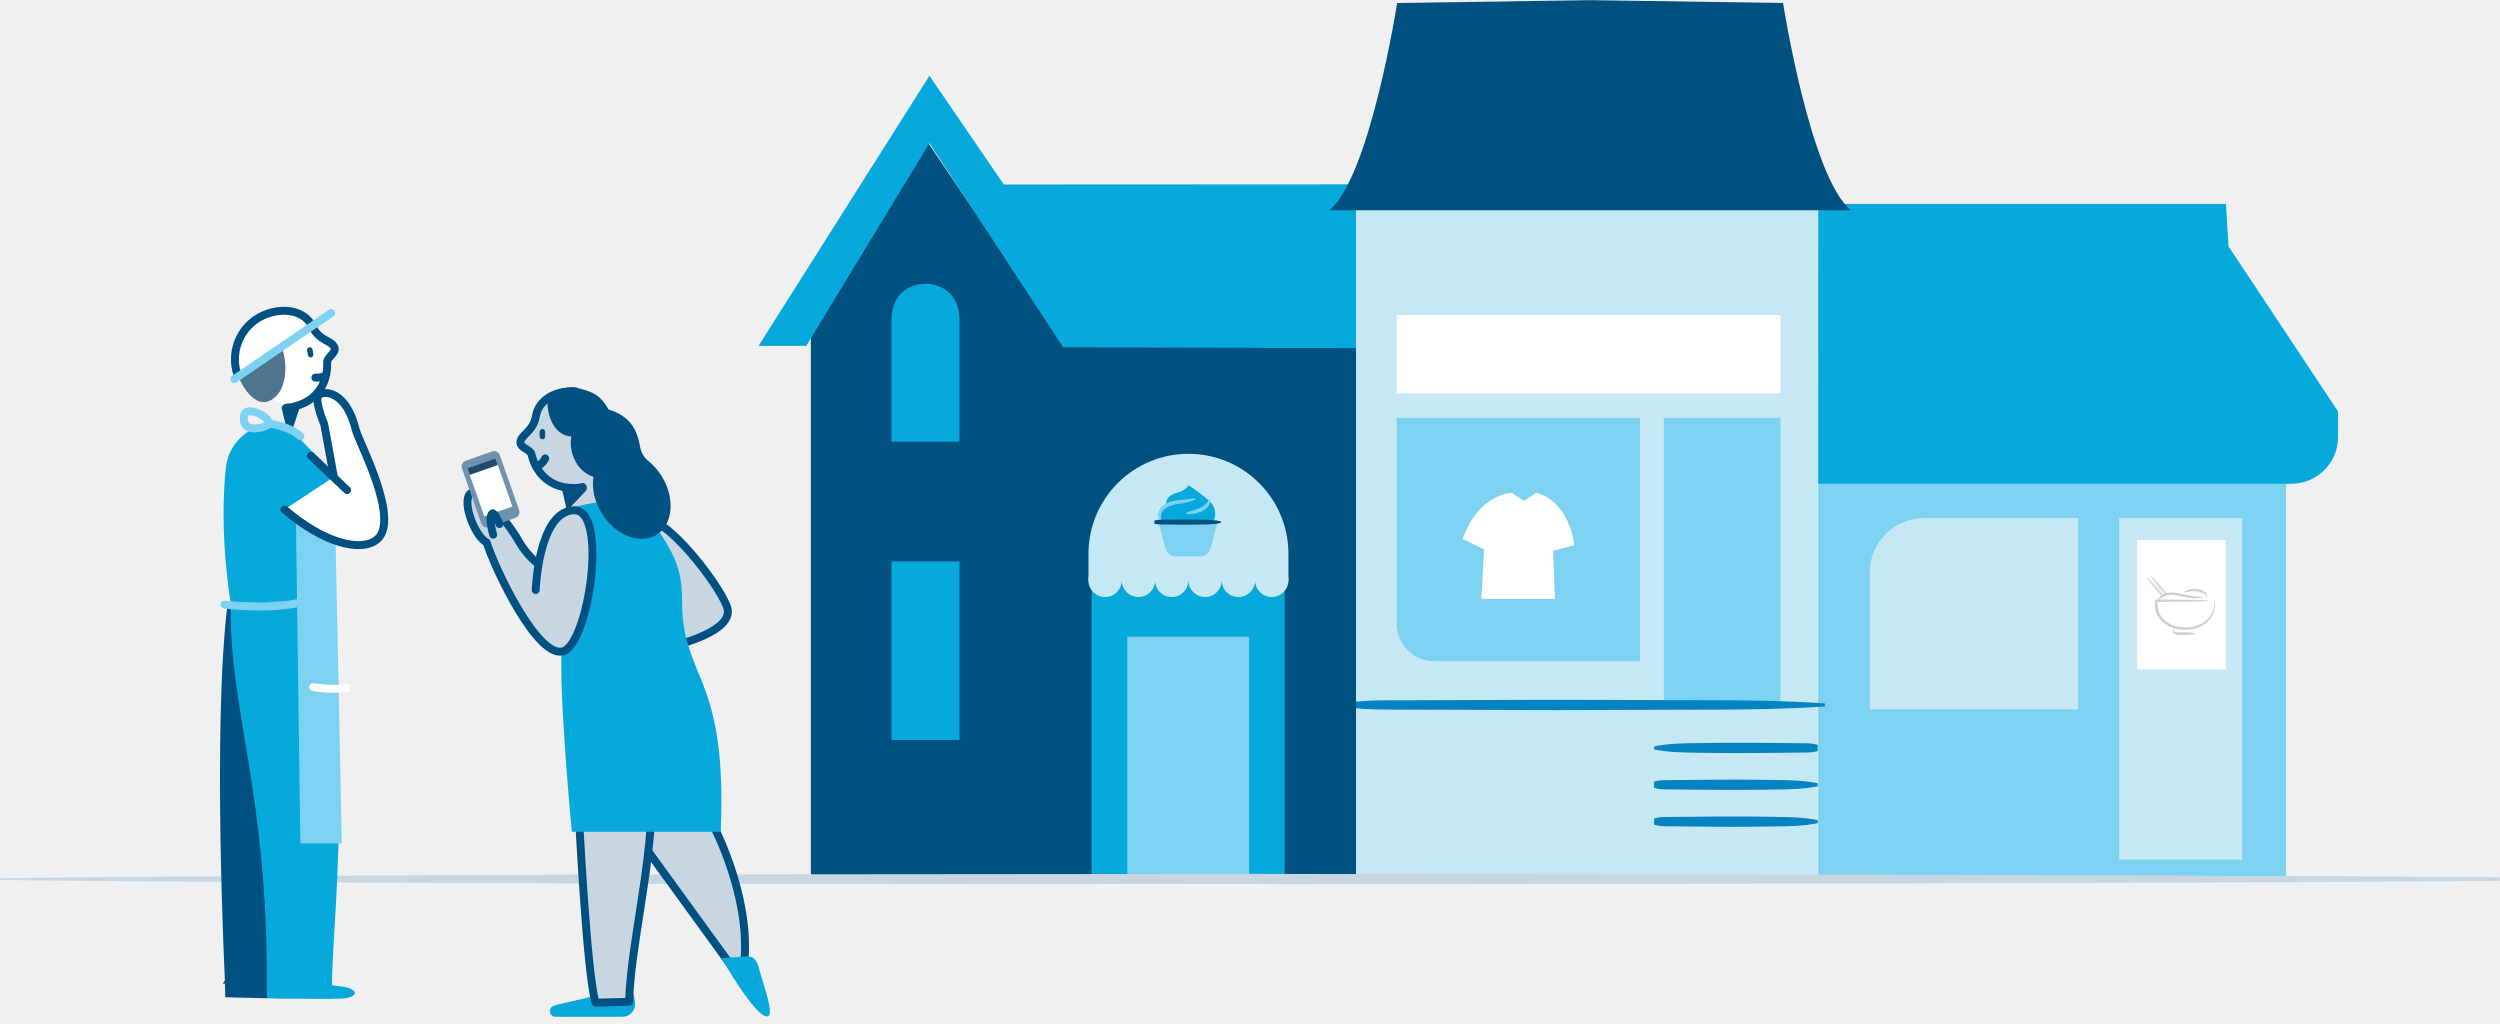
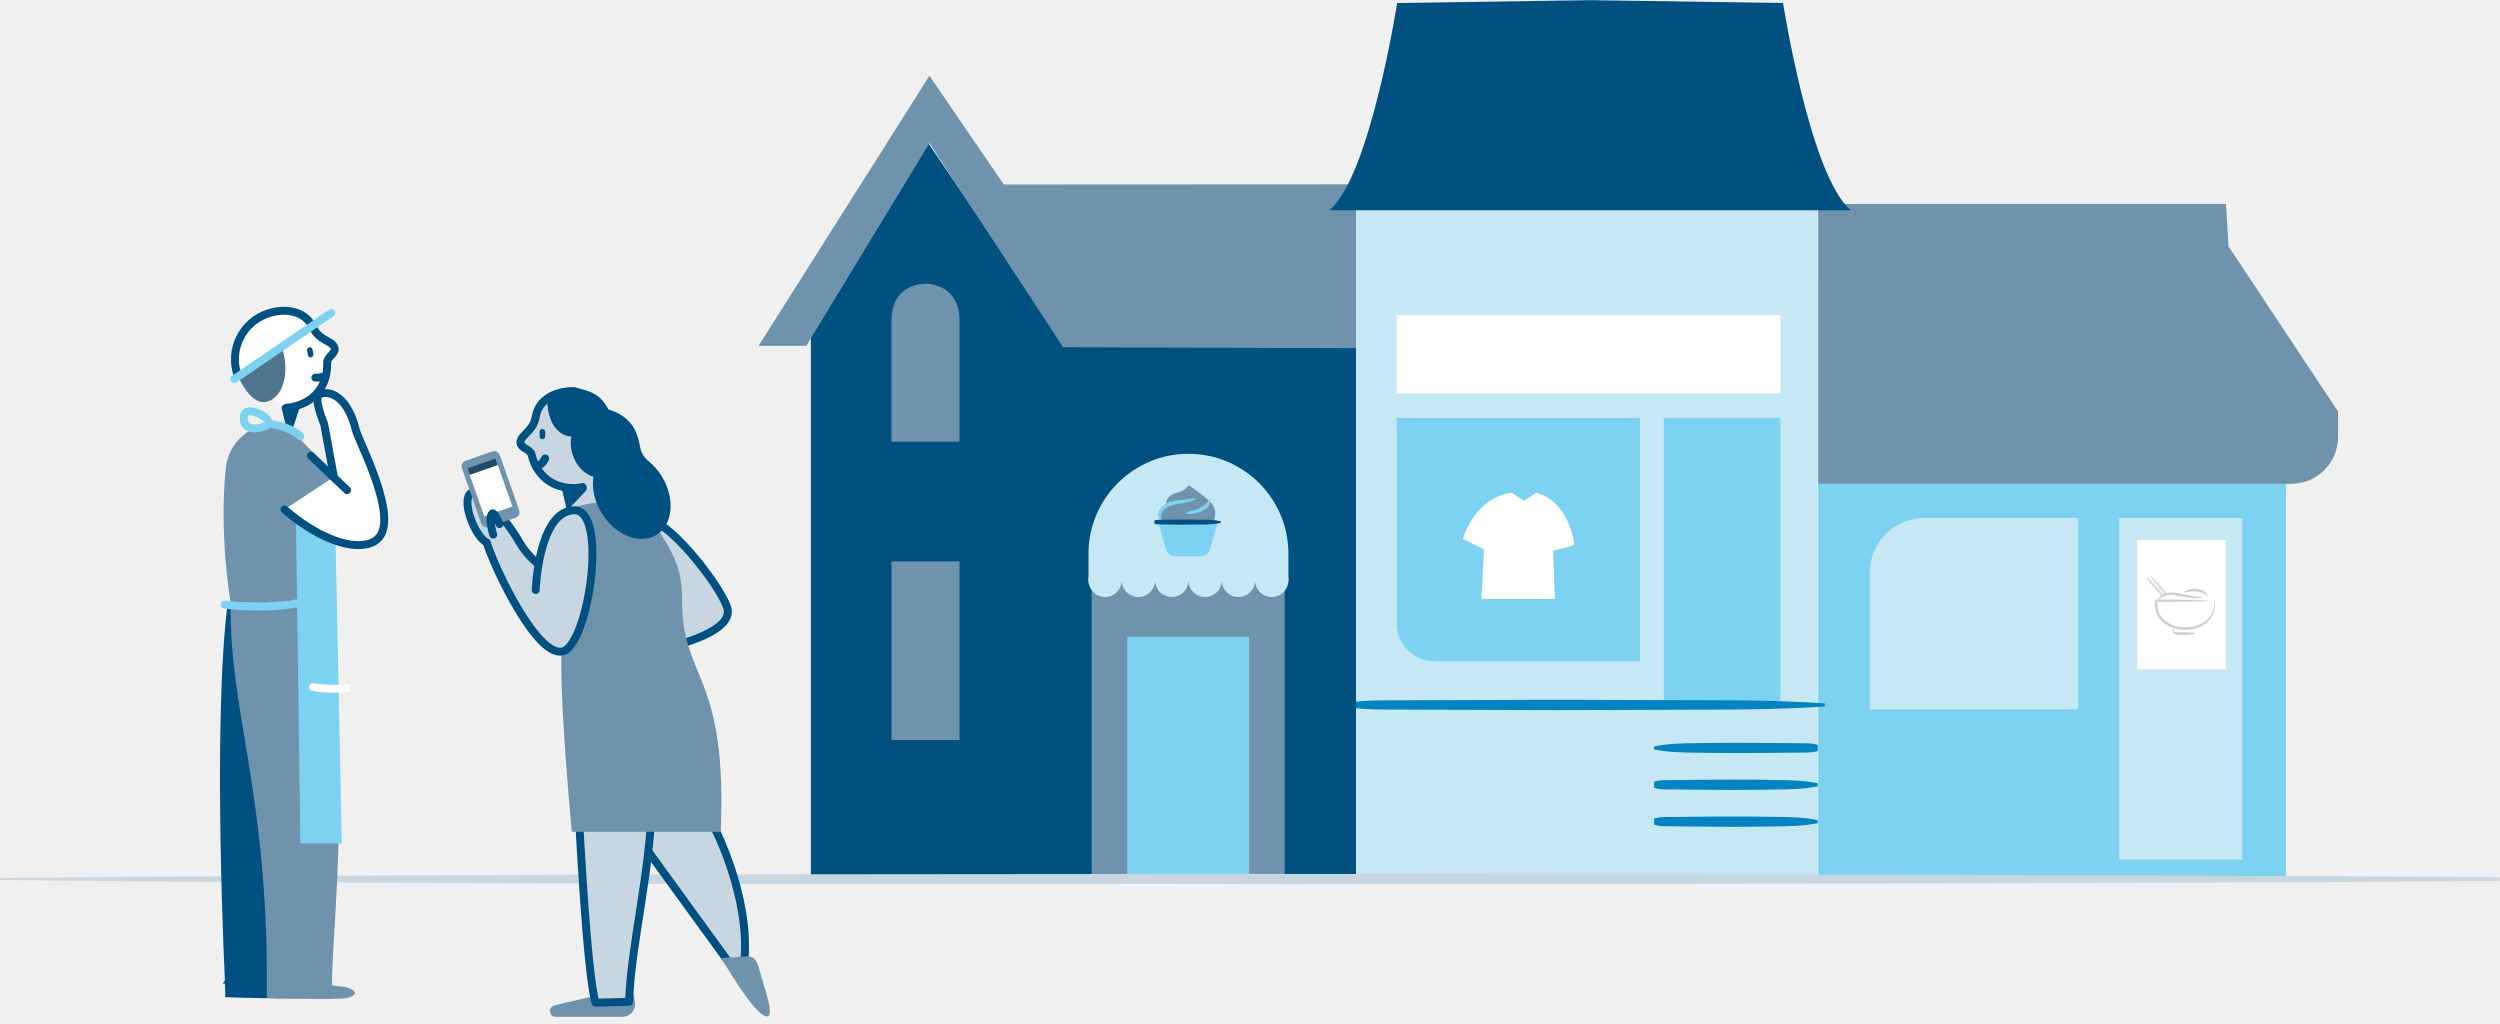
<svg xmlns="http://www.w3.org/2000/svg" version="1.1" viewBox="0 0 315 129">
  <g fill="none" fill-rule="evenodd">
    <path d="m156.63 50.227c0.803-0.18 1.606-0.213 2.409-0.208 0.803 0.011 1.606 0.055 2.409 0.206 0.053 0.01 0.089 0.065 0.079 0.123-0.007 0.045-0.04 0.078-0.079 0.087-0.803 0.152-1.606 0.195-2.409 0.206-0.803 0.006-1.606-0.028-2.409-0.207-0.053-0.012-0.086-0.068-0.076-0.125 0.008-0.043 0.039-0.074 0.076-0.082" fill="#C7D6E1" />
    <path d="m179.65 68.698c0.803-0.179 1.606-0.213 2.409-0.207 0.803 0.011 1.606 0.054 2.409 0.206 0.053 0.01 0.089 0.065 0.079 0.122-0.007 0.045-0.04 0.079-0.079 0.087-0.803 0.152-1.606 0.195-2.409 0.206-0.803 0.006-1.606-0.027-2.409-0.207-0.053-0.012-0.086-0.068-0.076-0.125 0.008-0.043 0.039-0.074 0.076-0.082" fill="#C7D6E1" />
    <path d="m121.83 58.258c0.803-0.18 1.606-0.213 2.409-0.207 0.803 0.011 1.606 0.054 2.409 0.206 0.053 0.01 0.089 0.065 0.079 0.123-0.007 0.045-0.04 0.078-0.079 0.087-0.803 0.152-1.606 0.195-2.409 0.206-0.803 0.006-1.606-0.028-2.409-0.207-0.053-0.012-0.087-0.068-0.076-0.125 0.008-0.043 0.039-0.074 0.076-0.082" fill="#C7D6E1" />
    <polygon points="229.09 111.13 288.05 111.13 288.05 60.967 229.09 60.967" fill="#7ED2F1" />
    <path d="m235.6 72.111v17.261h26.253v-24.101h-19.412c-3.778 0-6.84 3.063-6.84 6.84" fill="#C6E8F4" />
    <polygon points="267.02 108.31 282.51 108.31 282.51 65.271 267.02 65.271" fill="#C6E8F4" />
    <polygon points="269.27 84.34 280.46 84.34 280.46 68.038 269.27 68.038" fill="#fff" />
-     <path d="m280.8 31.162h0.069l13.733 20.696h-0.007v3.207c0 3.164-2.496 5.759-5.657 5.884-0.283 0.012-0.579 0.017-0.89 0.017h-58.961v-9.108l0.006-20.696 2.33e-4 -5.465h51.381l0.325 5.465z" fill="#07A8DC" />
+     <path d="m280.8 31.162h0.069l13.733 20.696h-0.007v3.207c0 3.164-2.496 5.759-5.657 5.884-0.283 0.012-0.579 0.017-0.89 0.017h-58.961v-9.108l0.006-20.696 2.33e-4 -5.465h51.381l0.325 5.465z" fill="#6F93AD" />
    <path d="m281.32 93.251h17.215" fill="#fff" />
    <path d="m286.54 110.55h6.77" fill="#fff" />
    <polygon points="170.78 111.07 229.03 111.07 229.03 26.49 170.78 26.49" fill="#C6E8F4" />
    <path d="m206.64 83.309h-25.938c-2.607 0-4.719-2.113-4.719-4.719v-25.938h30.657v30.657z" fill="#7ED2F1" />
    <polygon points="175.98 49.557 224.34 49.557 224.34 39.693 175.98 39.693" fill="#fff" />
    <polygon points="209.64 88.822 224.34 88.822 224.34 52.652 209.64 52.652" fill="#7ED2F1" />
    <path d="m170.57 88.822h59.358" fill="#fff" />
    <path d="m170.57 88.435c2.473-0.271 4.946-0.176 7.42-0.205l7.42-0.024c4.946-0.006 9.893-0.056 14.839-0.024l14.84 0.049c4.946-0.003 9.893 0.063 14.839 0.398v0.387c-4.946 0.335-9.893 0.402-14.839 0.399l-14.84 0.049c-4.946 0.032-9.893-0.018-14.839-0.024l-7.42-0.024c-2.474-0.03-4.947 0.066-7.42-0.205v-0.773z" fill="#0383BF" />
    <path d="m229.03 94.238h-20.608" fill="#fff" />
    <path d="m229.03 94.625c-0.859 0.276-1.717 0.172-2.576 0.205l-2.576 0.024c-1.717 0.009-3.435 0.048-5.152 0.032-1.718 0.002-3.435-0.021-5.152-0.05-1.718-0.016-3.435-0.058-5.152-0.405v-0.387c1.717-0.348 3.435-0.389 5.152-0.405 1.717-0.03 3.435-0.053 5.152-0.051 1.717-0.016 3.435 0.023 5.152 0.032l2.576 0.025c0.859 0.032 1.717-0.071 2.576 0.205v0.773z" fill="#0383BF" />
    <path d="m208.42 98.88h20.608" fill="#fff" />
    <path d="m208.42 98.493c0.859-0.276 1.717-0.172 2.576-0.205l2.576-0.024c1.717-0.01 3.435-0.048 5.152-0.032 1.717-0.003 3.435 0.021 5.152 0.05 1.718 0.016 3.435 0.057 5.152 0.405v0.387c-1.717 0.348-3.435 0.389-5.152 0.405-1.717 0.029-3.435 0.053-5.152 0.05-1.718 0.016-3.435-0.023-5.152-0.032l-2.576-0.024c-0.859-0.032-1.717 0.071-2.576-0.205v-0.773z" fill="#0383BF" />
    <path d="m208.42 103.52h20.608" fill="#fff" />
    <path d="m208.42 103.14c0.859-0.276 1.717-0.172 2.576-0.205l2.576-0.024c1.717-0.01 3.435-0.048 5.152-0.032 1.717-0.003 3.435 0.021 5.152 0.05 1.718 0.016 3.435 0.057 5.152 0.405v0.387c-1.717 0.348-3.435 0.389-5.152 0.405-1.717 0.029-3.435 0.053-5.152 0.05-1.718 0.016-3.435-0.023-5.152-0.032l-2.576-0.024c-0.859-0.032-1.717 0.071-2.576-0.205v-0.773z" fill="#0383BF" />
    <path d="m186.98 69.22l-2.679-1.304c1.963-5.673 6.182-5.829 6.182-5.829l1.532 1.029 1.556-1.029c3.52 0.873 4.756 5.221 4.756 6.608l-2.633 0.707 0.225 6.067h-9.267l0.327-6.249z" fill="#fff" />
    <polygon points="102.17 111.03 102.17 41.893 116.83 17.834 134.25 43.552 170.86 43.829 170.86 111.03" fill="#005080" />
-     <polygon points="112.33 93.247 120.9 93.247 120.9 70.737 112.33 70.737" fill="#07A8DC" />
-     <polygon points="137.55 68.018 137.55 111.23 149.71 111.23 161.87 111.23 161.87 68.018" fill="#07A8DC" />
-     <path d="m116.61 35.747c-0.744 0.009-4.286 0.284-4.286 4.675v15.231h4.286 4.286v-15.231c0-4.391-3.542-4.666-4.286-4.675" fill="#07A8DC" />
+     <polygon points="112.33 93.247 120.9 93.247 120.9 70.737 112.33 70.737" fill="#6F93AD" />
+     <polygon points="137.55 68.018 137.55 111.23 149.71 111.23 161.87 111.23 161.87 68.018" fill="#6F93AD" />
+     <path d="m116.61 35.747c-0.744 0.009-4.286 0.284-4.286 4.675v15.231h4.286 4.286v-15.231c0-4.391-3.542-4.666-4.286-4.675" fill="#6F93AD" />
    <polygon points="142.04 111.23 157.39 111.23 157.39 80.231 142.04 80.231" fill="#7ED2F1" />
-     <polygon points="95.576 43.579 117.11 9.545 126.48 23.251 170.86 23.228 170.86 43.867 133.95 43.753 117.11 18.035 101.59 43.579" fill="#07A8DC" />
+     <polygon points="95.576 43.579 117.11 9.545 126.48 23.251 170.86 23.228 170.86 43.867 133.95 43.753 117.11 18.035 101.59 43.579" fill="#6F93AD" />
    <path d="m200.43 26.49h32.781c-5.127-4.207-8.544-26.112-8.544-26.112l-24.236-0.356v-0.002l-0.077 0.001-0.077-0.001v0.002l-24.236 0.356s-3.418 21.905-8.545 26.112h32.781" fill="#005080" />
    <path d="m137.15 69.774c0-6.956 5.64-12.596 12.596-12.596 6.956 0 12.596 5.64 12.596 12.596v3.496h-25.192v-3.496z" fill="#C6E8F4" />
    <path d="m162.92 111.3c-2.201 0.22-4.402 0.218-6.603 0.231l-6.603 0.039-6.603-0.039c-2.2-0.013-4.401-0.01-6.602-0.231v-0.145c2.201-0.221 4.402-0.218 6.602-0.231l6.603-0.039 6.603 0.039c2.201 0.013 4.402 0.011 6.603 0.231v0.145z" fill="#fff" />
-     <path d="m152.85 65.715c0.372-0.525 0.436-1.676-0.322-2.433-1.05-1.048-2.787-2.145-2.787-2.145s-0.235 0.619-1.428 0.946c-1.694 0.464-1.354 1.61-1.354 1.61-0.866 0.479-1.234 1.379-0.577 2.022" fill="#07A8DC" />
+     <path d="m152.85 65.715c0.372-0.525 0.436-1.676-0.322-2.433-1.05-1.048-2.787-2.145-2.787-2.145s-0.235 0.619-1.428 0.946c-1.694 0.464-1.354 1.61-1.354 1.61-0.866 0.479-1.234 1.379-0.577 2.022" fill="#6F93AD" />
    <path d="m145.99 65.904l0.89 3.244c0.154 0.561 0.664 0.95 1.246 0.95h3.124c0.58 0 1.089-0.386 1.245-0.945l0.905-3.248" fill="#7ED2F1" />
    <path d="m146.42 65.931c-0.429-0.346-0.655-1.04-0.376-1.622 0.272-0.576 0.834-0.902 1.363-1.072 0.536-0.175 1.106-0.221 1.622-0.26 0.518-0.041 1.031-0.134 1.556-0.223l0.054 0.165c-0.488 0.241-1.018 0.391-1.559 0.48-0.541 0.073-1.041 0.127-1.517 0.305-0.469 0.157-0.91 0.41-1.126 0.798-0.222 0.385-0.179 0.897 0.051 1.376l-0.068 0.053z" fill="#7ED2F1" />
    <path d="m145.45 65.59c0.349-0.138 0.697-0.086 1.046-0.103l1.046-0.012c0.697-0.005 1.394-0.024 2.092-0.016 0.697-0.001 1.394 0.01 2.091 0.026 0.697 0.008 1.394 0.028 2.092 0.203v0.193c-0.697 0.173-1.394 0.194-2.092 0.203-0.697 0.015-1.394 0.027-2.091 0.026-0.697 0.008-1.394-0.012-2.092-0.016l-1.046-0.012c-0.349-0.017-0.697 0.035-1.046-0.103v-0.387z" fill="#005080" />
    <path d="m152.47 62.904c0.075 0.327-0.051 0.702-0.28 0.956-0.227 0.261-0.511 0.453-0.81 0.585-0.605 0.246-1.237 0.378-1.867 0.301l-0.019-0.173c0.582-0.214 1.168-0.314 1.681-0.575 0.255-0.122 0.498-0.26 0.697-0.44 0.205-0.179 0.356-0.385 0.511-0.664l0.086 0.01z" fill="#7ED2F1" />
    <path d="m141.34 73.126c0 1.159-0.94 2.099-2.099 2.099s-2.099-0.94-2.099-2.099c0-1.16 0.94-2.099 2.099-2.099s2.099 0.939 2.099 2.099" fill="#C6E8F4" />
    <path d="m145.54 73.126c0 1.159-0.94 2.099-2.099 2.099s-2.099-0.94-2.099-2.099c0-1.16 0.94-2.099 2.099-2.099s2.099 0.939 2.099 2.099" fill="#C6E8F4" />
    <path d="m149.74 73.126c0 1.159-0.94 2.099-2.099 2.099s-2.099-0.94-2.099-2.099c0-1.16 0.94-2.099 2.099-2.099s2.099 0.939 2.099 2.099" fill="#C6E8F4" />
    <path d="m153.94 73.126c0 1.159-0.94 2.099-2.099 2.099s-2.099-0.94-2.099-2.099c0-1.16 0.94-2.099 2.099-2.099s2.099 0.939 2.099 2.099" fill="#C6E8F4" />
    <path d="m158.14 73.126c0 1.159-0.94 2.099-2.099 2.099s-2.099-0.94-2.099-2.099c0-1.16 0.94-2.099 2.099-2.099s2.099 0.939 2.099 2.099" fill="#C6E8F4" />
    <path d="m162.34 73.126c0 1.159-0.94 2.099-2.099 2.099s-2.099-0.94-2.099-2.099c0-1.16 0.939-2.099 2.099-2.099s2.099 0.939 2.099 2.099" fill="#C6E8F4" />
    <path d="m0.084 110.65l19.672-0.196 19.672-0.094 39.344-0.178 78.687-0.073 78.687 0.094 39.344 0.128 19.672 0.071 19.672 0.131c0.093 5.81e-4 0.168 0.105 0.168 0.233-4.22e-4 0.127-0.076 0.23-0.168 0.231l-19.672 0.132-19.672 0.07-39.344 0.128-78.687 0.095-78.687-0.074-39.344-0.178-19.672-0.094-19.672-0.196c-0.047-5.8e-4 -0.084-0.053-0.084-0.117 4.2201e-4 -0.064 0.038-0.115 0.084-0.115" fill="#C7D6E1" />
    <path d="m148.34 106.47c2.498-0.44 3.268 2.355 3.268 2.355" stroke="#7ED2F1" stroke-linecap="round" stroke-linejoin="round" />
    <path d="m273.02 75.71c-0.532-0.383-0.928-0.884-1.361-1.353-0.407-0.491-0.834-0.966-1.18-1.511-0.017-0.027-0.009-0.063 0.018-0.081 0.022-0.014 0.05-0.011 0.069 0.005 0.494 0.415 0.906 0.902 1.34 1.371 0.406 0.493 0.85 0.953 1.158 1.531 0.008 0.015 0.002 0.032-0.012 0.04-0.01 0.006-0.023 0.005-0.031-0.002" fill="#D8DEE4" />
    <path d="m273.45 75.57c-0.522-0.396-0.905-0.908-1.326-1.387-0.393-0.503-0.808-0.988-1.14-1.542-0.017-0.028-0.008-0.064 0.02-0.081 0.023-0.013 0.05-0.01 0.069 0.007 0.483 0.428 0.883 0.926 1.303 1.406 0.393 0.503 0.825 0.974 1.118 1.56 0.007 0.015 0.001 0.032-0.013 0.039-0.01 0.005-0.023 0.004-0.031-0.003" fill="#D8DEE4" />
    <path d="m273.84 79.235v0.332c0 0.163 0.229 0.295 0.511 0.295h2.176" fill="#fff" />
    <path d="m273.86 79.235l0.031 0.196c0.011 0.065 0.012 0.142 0.039 0.153 0.054 0.05 0.164 0.087 0.27 0.096 0.207 0.009 0.507-0.01 0.755-0.013 0.521 0.016 1.042 0.004 1.563 0.106 0.032 0.006 0.053 0.038 0.046 0.07-0.005 0.024-0.024 0.042-0.046 0.046-0.521 0.103-1.042 0.091-1.563 0.107-0.272-0.017-0.496 0.009-0.806-0.045-0.142-0.042-0.306-0.104-0.381-0.288-0.034-0.107 0.002-0.169 0.003-0.232l0.031-0.196c0.002-0.016 0.017-0.027 0.034-0.024 0.013 0.002 0.023 0.012 0.024 0.024" fill="#CCCED0" />
    <path d="m271.82 75.69c1.468-1.881 3.504-0.124 5.641-0.451" fill="#fff" />
    <path d="m271.79 75.672c0.245-0.443 0.681-0.808 1.201-0.944 0.521-0.125 1.049-0.071 1.544 0.015 0.989 0.203 1.925 0.486 2.91 0.439 0.032-0.002 0.06 0.023 0.062 0.055 0.001 0.028-0.017 0.052-0.044 0.06-0.495 0.126-1.018 0.107-1.516 0.039-0.501-0.07-0.988-0.189-1.47-0.27-0.479-0.089-0.962-0.153-1.418-0.055-0.46 0.085-0.856 0.36-1.223 0.697-0.012 0.011-0.031 0.01-0.042-0.002-0.009-0.01-0.01-0.023-0.004-0.034" fill="#CCCED0" />
    <path d="m278.06 75.127c-0.133-0.636-1.473-1.105-2.833-0.521" fill="#fff" />
    <path d="m278.04 75.133c-0.139-0.219-0.335-0.343-0.561-0.437-0.219-0.103-0.465-0.154-0.711-0.176-0.498-0.069-0.996 0.031-1.509 0.14-0.032 0.007-0.064-0.012-0.071-0.044-0.006-0.024 0.006-0.049 0.025-0.063 0.461-0.301 1.034-0.403 1.589-0.36 0.279 0.032 0.554 0.109 0.809 0.243 0.241 0.136 0.495 0.378 0.486 0.685-5.81e-4 0.017-0.014 0.03-0.031 0.029-0.01 0-0.019-0.005-0.024-0.013l-0.002-0.003z" fill="#CCCED0" />
    <path d="m279.01 75.69v0.573c0 1.621-1.573 2.934-3.513 2.934h-0.302c-1.94 0-3.513-1.314-3.513-2.934v-0.573h6.41" fill="#fff" />
    <path d="m279.04 75.69c0.019 0.475 0.069 0.982-0.102 1.461-0.162 0.472-0.454 0.899-0.827 1.234-0.744 0.678-1.778 0.985-2.764 0.963-0.984 0.027-2.023-0.261-2.791-0.932-0.384-0.331-0.692-0.758-0.87-1.24-0.185-0.488-0.16-1.019-0.157-1.487-5.8e-4 -0.085 0.069-0.154 0.154-0.154 1.068 0.004 2.137 0.009 3.205 0.03 1.068 0.016 2.136 0.027 3.204 0.067 0.032 0.001 0.057 0.028 0.056 0.06-0.001 0.031-0.026 0.055-0.056 0.056-1.068 0.04-2.136 0.05-3.204 0.067-1.068 0.02-2.137 0.026-3.205 0.029l0.154-0.154c0.001 0.493-0.016 0.951 0.15 1.376 0.159 0.425 0.442 0.798 0.783 1.103 0.694 0.615 1.639 0.893 2.576 0.877 0.937 0.021 1.888-0.239 2.605-0.845 0.351-0.302 0.652-0.674 0.825-1.109 0.18-0.435 0.188-0.917 0.205-1.402 5.8e-4 -0.016 0.014-0.028 0.03-0.028 0.015 5.803e-4 0.027 0.013 0.028 0.028" fill="#CCCED0" />
    <g transform="translate(27 38)">
      <g transform="translate(2.2812 .70504)">
        <path d="m6.861 12.648c0.605-0.011 0.885-0.095 1.489-0.296 2.487-0.833 3.688-2.981 3.591-5.401-0.027-0.684 1.159-1.145 0.923-1.85-0.305-0.912-1.927-0.849-2.748-2.602-0.92-1.966-3.356-2.469-5.635-1.706-3.191 1.068-4.913 4.522-3.845 7.713" fill="#fff" />
        <path d="m6.861 12.648c0.605-0.011 0.885-0.095 1.489-0.296 2.487-0.833 3.688-2.981 3.591-5.401-0.027-0.684 1.159-1.145 0.923-1.85-0.305-0.912-1.927-0.849-2.748-2.602-0.92-1.966-3.356-2.469-5.635-1.706-3.191 1.068-4.913 4.522-3.845 7.713" stroke="#005081" stroke-linecap="round" stroke-linejoin="round" />
      </g>
      <path d="m8.479 5.733c0.888 2.22 0.666 5.921-1.628 6.809-2.295 0.888-3.934-3.331-3.934-3.331l5.562-3.478z" fill="#4E748E" />
      <g transform="translate(.71875 37.424)">
        <path d="m1.347 0.54c-1.998 15.431-0.32 48.404-0.32 48.404h7.548l0.666-27.644" fill="#005081" />
        <path d="m1.347 0.54c-1.998 15.431-0.32 48.404-0.32 48.404h7.548l0.666-27.644" stroke="#005081" stroke-width=".735" />
      </g>
      <path d="m1.744 85.591c2.295 0.074 9.25 0.518 10.287 0.888 1.036 0.37 1.109 0.517-0.148 0.813-1.258 0.296-10.138 0-10.138 0v-1.702z" fill="#005081" />
      <path d="m1.744 85.591c2.295 0.074 9.25 0.518 10.287 0.888 1.036 0.37 1.109 0.517-0.148 0.813-1.258 0.296-10.138 0-10.138 0v-1.702z" stroke="#005081" stroke-width=".735" />
-       <path d="m14.401 37.631s0.826 11.695 1.221 23.758c0.331 10.087-0.879 20.733-0.777 24.979h-8.215c0.111-24.646-4.786-34.859-4.564-48.404" fill="#07A8DC" />
-       <path d="m47.835 87.472c-0.978 0.338-4.108 0.941-5.054 1.251-0.773 0.254-0.589 1.392 0.224 1.392h8.421c0.97 0 1.716-0.859 1.579-1.82l-0.138-0.955-5.033 0.132z" fill="#07A8DC" />
-       <path d="m2.066 37.964l12.446-0.333-0.185-7.624-2.886-1.553 3.515-6.809-2.331-2.442-3.538-3.655c-3.64-0.848-7.231 1.664-7.628 5.38-0.902 8.452 0.608 17.038 0.608 17.038z" fill="#07A8DC" />
+       <path d="m14.401 37.631s0.826 11.695 1.221 23.758c0.331 10.087-0.879 20.733-0.777 24.979h-8.215c0.111-24.646-4.786-34.859-4.564-48.404" fill="#6F93AD" />
+       <path d="m47.835 87.472c-0.978 0.338-4.108 0.941-5.054 1.251-0.773 0.254-0.589 1.392 0.224 1.392h8.421c0.97 0 1.716-0.859 1.579-1.82l-0.138-0.955-5.033 0.132z" fill="#6F93AD" />
+       <path d="m2.066 37.964l12.446-0.333-0.185-7.624-2.886-1.553 3.515-6.809-2.331-2.442-3.538-3.655c-3.64-0.848-7.231 1.664-7.628 5.38-0.902 8.452 0.608 17.038 0.608 17.038z" fill="#6F93AD" />
      <polygon points="10.293 27.861 10.848 68.272 16.066 68.272 15.289 30.304" fill="#7ED2F1" />
      <g transform="translate(8.5312 10.861)">
        <path d="m0.319 15.335c4.884 4.219 9.659 5.44 11.656 3.773 2.984-2.488-2.312-12.326-2.664-13.765-1.221-4.996-3.996-4.995-4.662-4.44s0.666 3.663 0.666 3.663l1.221 6.662" fill="#fff" />
        <path d="m0.319 15.335c4.884 4.219 9.659 5.44 11.656 3.773 2.984-2.488-2.312-12.326-2.664-13.765-1.221-4.996-3.996-4.995-4.662-4.44s0.666 3.663 0.666 3.663l1.221 6.662" stroke="#005081" stroke-linecap="round" stroke-linejoin="round" />
      </g>
      <path d="m12.18 19.424l4.552 4.33" stroke="#005081" stroke-linecap="round" stroke-linejoin="round" />
-       <path d="m6.629 85.591c2.295 0.074 9.25 0.518 10.287 0.888 1.036 0.37 1.11 0.962-0.148 1.258-1.258 0.296-10.138 0-10.138 0v-2.146z" fill="#07A8DC" />
+       <path d="m6.629 85.591c2.295 0.074 9.25 0.518 10.287 0.888 1.036 0.37 1.11 0.962-0.148 1.258-1.258 0.296-10.138 0-10.138 0v-2.146z" fill="#6F93AD" />
      <polygon points="10.186 13.501 9.515 15.537 8.998 13.429" stroke="#005081" stroke-linecap="round" stroke-linejoin="round" />
      <path d="m12.402 37.41c-3.775 1.665-11.102 0.777-11.102 0.777" stroke="#7ED2F1" stroke-linecap="round" stroke-linejoin="round" />
      <path d="m16.695 48.658c-1.239 0.227-2.746 0.146-4.241-0.076" stroke="#fff" stroke-linecap="round" stroke-linejoin="round" />
      <path d="m6.307 15.747c1.964-0.667-2.295-2.93-2.551-1.409-0.255 1.521 0.875 1.978 2.551 1.409z" stroke="#7ED2F1" stroke-linecap="round" stroke-linejoin="round" />
      <path d="m7.185 15.427s2.442 0.334 3.663 1.555" stroke="#7ED2F1" stroke-linecap="round" stroke-linejoin="round" />
      <path d="m2.522 9.766l12.212-8.326" stroke="#7ED2F1" stroke-linecap="round" stroke-linejoin="round" />
      <path d="m12.734 9.582c0.544 0.047 0.998-0.133 0.998-0.133" stroke="#005081" stroke-linecap="round" stroke-linejoin="round" />
      <path d="m12.207 7.025c-0.19 0.035-0.372-0.091-0.407-0.28l-0.106-0.581c-0.035-0.19 0.091-0.372 0.28-0.407 0.189-0.034 0.371 0.091 0.406 0.28l0.106 0.581c0.035 0.19-0.09 0.372-0.28 0.406" fill="#005081" />
      <polygon points="49.731 29.116 44.992 29.116 44.211 18.356 49.731 18.356" fill="#C7D6E1" />
      <g transform="translate(54.625 27.268)">
        <path d="m0.047 0.342c2.369-0.296 8.734 7.698 9.918 10.806 1.184 3.108-6.513 4.884-6.513 4.884" fill="#C7D6E1" />
        <path d="m0.047 0.342c2.369-0.296 8.734 7.698 9.918 10.806 1.184 3.108-6.513 4.884-6.513 4.884" stroke="#005081" stroke-linecap="round" stroke-linejoin="round" />
      </g>
      <g transform="translate(51.5 64.768)">
        <path d="m11.474 1.43s4.483 8.545 3.837 16.627l-0.74 2.148-14.159-19.505" fill="#C7D6E1" />
        <path d="m11.474 1.43s4.483 8.545 3.837 16.627l-0.74 2.148-14.159-19.505" stroke="#005081" stroke-linecap="round" stroke-linejoin="round" />
      </g>
      <g transform="translate(45.25 62.424)">
        <path d="m0.689 2.268s0.999 20.205 2.109 23.647l4.219-0.111c0.222-7.106 2.664-16.209 2.886-25.312" fill="#C7D6E1" />
        <path d="m0.689 2.268s0.999 20.205 2.109 23.647l4.219-0.111c0.222-7.106 2.664-16.209 2.886-25.312" stroke="#005081" stroke-linecap="round" stroke-linejoin="round" />
      </g>
      <g transform="translate(43.688 23.361)">
        <path d="m0.567 0.19c1.024 0.248 2.166-0.088 2.166-0.088 0.067-0.002 0.1 0.071 0.048 0.109l-1.787 1.899-0.472-2.034" fill="#005081" />
        <path d="m0.567 0.19c1.024 0.248 2.166-0.088 2.166-0.088 0.067-0.002 0.1 0.071 0.048 0.109l-1.787 1.899-0.472-2.034" stroke="#005081" stroke-width=".876" />
      </g>
      <g transform="translate(38.219 10.861)">
        <path d="m7.254 0.441c-2.401-0.116-4.608 1.029-4.961 3.172-0.314 1.909-1.891 2.289-1.938 3.25-0.036 0.742 1.231 0.863 1.391 1.53 0.563 2.354 2.302 4.097 4.922 4.223 0.637 0.03 0.928 0.034 1.514-0.119" fill="#C7D6E1" />
        <path d="m7.254 0.441c-2.401-0.116-4.608 1.029-4.961 3.172-0.314 1.909-1.891 2.289-1.938 3.25-0.036 0.742 1.231 0.863 1.391 1.53 0.563 2.354 2.302 4.097 4.922 4.223 0.637 0.03 0.928 0.034 1.514-0.119" stroke="#005081" stroke-linecap="round" stroke-linejoin="round" />
      </g>
      <path d="m41.693 19.76c-0.322 0.752-1.127 1.074-1.127 1.074" stroke="#005081" stroke-linecap="round" stroke-linejoin="round" />
      <path d="m41.344 17.343c0.193 0 0.349-0.156 0.349-0.349v-0.591c0-0.193-0.156-0.349-0.349-0.349-0.193 0-0.349 0.156-0.349 0.349v0.591c0 0.193 0.156 0.349 0.349 0.349" fill="#005081" />
-       <path d="m44.495 26.166c6.531-2.072 9.334-0.566 11.823 3.22 4.052 6.162 1.739 7.698 3.22 13.323 1.48 5.625 4.941 8.052 4.274 24.094h-18.762s-1.776-18.488-1.221-23.872" fill="#07A8DC" />
-       <path d="m63.903 82.722s4.356 7.652 5.819 7.334c0.88-0.191-0.516-3.913-0.98-5.657-0.323-1.216-0.594-2.015-1.845-1.888l-2.994 0.212z" fill="#07A8DC" />
+       <path d="m44.495 26.166c6.531-2.072 9.334-0.566 11.823 3.22 4.052 6.162 1.739 7.698 3.22 13.323 1.48 5.625 4.941 8.052 4.274 24.094h-18.762s-1.776-18.488-1.221-23.872" fill="#6F93AD" />
+       <path d="m63.903 82.722s4.356 7.652 5.819 7.334c0.88-0.191-0.516-3.913-0.98-5.657-0.323-1.216-0.594-2.015-1.845-1.888l-2.994 0.212z" fill="#6F93AD" />
      <g transform="translate(31.188 23.361)">
        <path d="m9.497 9.577s-1.288-0.946-2.28-2.69c-1.5-2.641-5.289-7.162-6.232-5.97-0.944 1.191 0.725 5.358 2.146 6.069 1.036 3.33 6.402 14.612 9.621 13.717 3.22-0.895 5.773-17.996 1.332-17.773-4.441 0.223-4.773 10.049-4.773 10.049" fill="#C7D6E1" />
        <path d="m9.497 9.577s-1.288-0.946-2.28-2.69c-1.5-2.641-5.289-7.162-6.232-5.97-0.944 1.191 0.725 5.358 2.146 6.069 1.036 3.33 6.402 14.612 9.621 13.717 3.22-0.895 5.773-17.996 1.332-17.773-4.441 0.223-4.773 10.049-4.773 10.049" stroke="#005081" stroke-linecap="round" stroke-linejoin="round" />
      </g>
      <path d="m56.378 22.009c-0.47-0.762-1.044-1.405-1.671-1.911-0.568-0.459-0.948-1.099-1.058-1.821-0.152-0.999-0.501-1.967-0.976-2.658-0.659-0.958-1.791-1.696-2.973-2-1.073-1.905-2.042-2.184-3.391-2.589-2.22-0.666-4.293 0.592-4.293 0.592-0.295 2.462 0.673 5.23 2.981 5.385-0.401 1.877 0.684 4.449 2.777 5.062-0.223 1.416 0.11 3.086 1.048 4.605 1.72 2.788 4.807 4.002 6.894 2.715 2.087-1.289 2.384-4.593 0.662-7.38" fill="#005081" />
      <path d="m33.649 27.959l-2.442-6.947c-0.138-0.391 0.067-0.818 0.458-0.955l3.352-1.179c0.391-0.137 0.818 0.069 0.955 0.459l2.443 6.947c0.137 0.391-0.068 0.819-0.459 0.956l-3.352 1.178c-0.39 0.138-0.818-0.068-0.955-0.459" fill="#6F93AD" />
      <polygon points="37.563 25.818 34.022 27.063 31.895 21.015 35.436 19.771" fill="#fff" />
      <polygon points="35.429 19.751 31.888 20.996 32.185 21.837 35.724 20.592" fill="#204A69" />
      <g transform="translate(34.312 26.486)">
        <path d="m1.623 1.545s-0.651-1.573-0.906-1.334c-0.552 0.516 0.115 2.672 0.115 2.672" fill="#C7D6E1" />
        <path d="m1.623 1.545s-0.651-1.573-0.906-1.334c-0.552 0.516 0.115 2.672 0.115 2.672" stroke="#005081" stroke-linecap="round" stroke-linejoin="round" />
      </g>
    </g>
  </g>
</svg>
